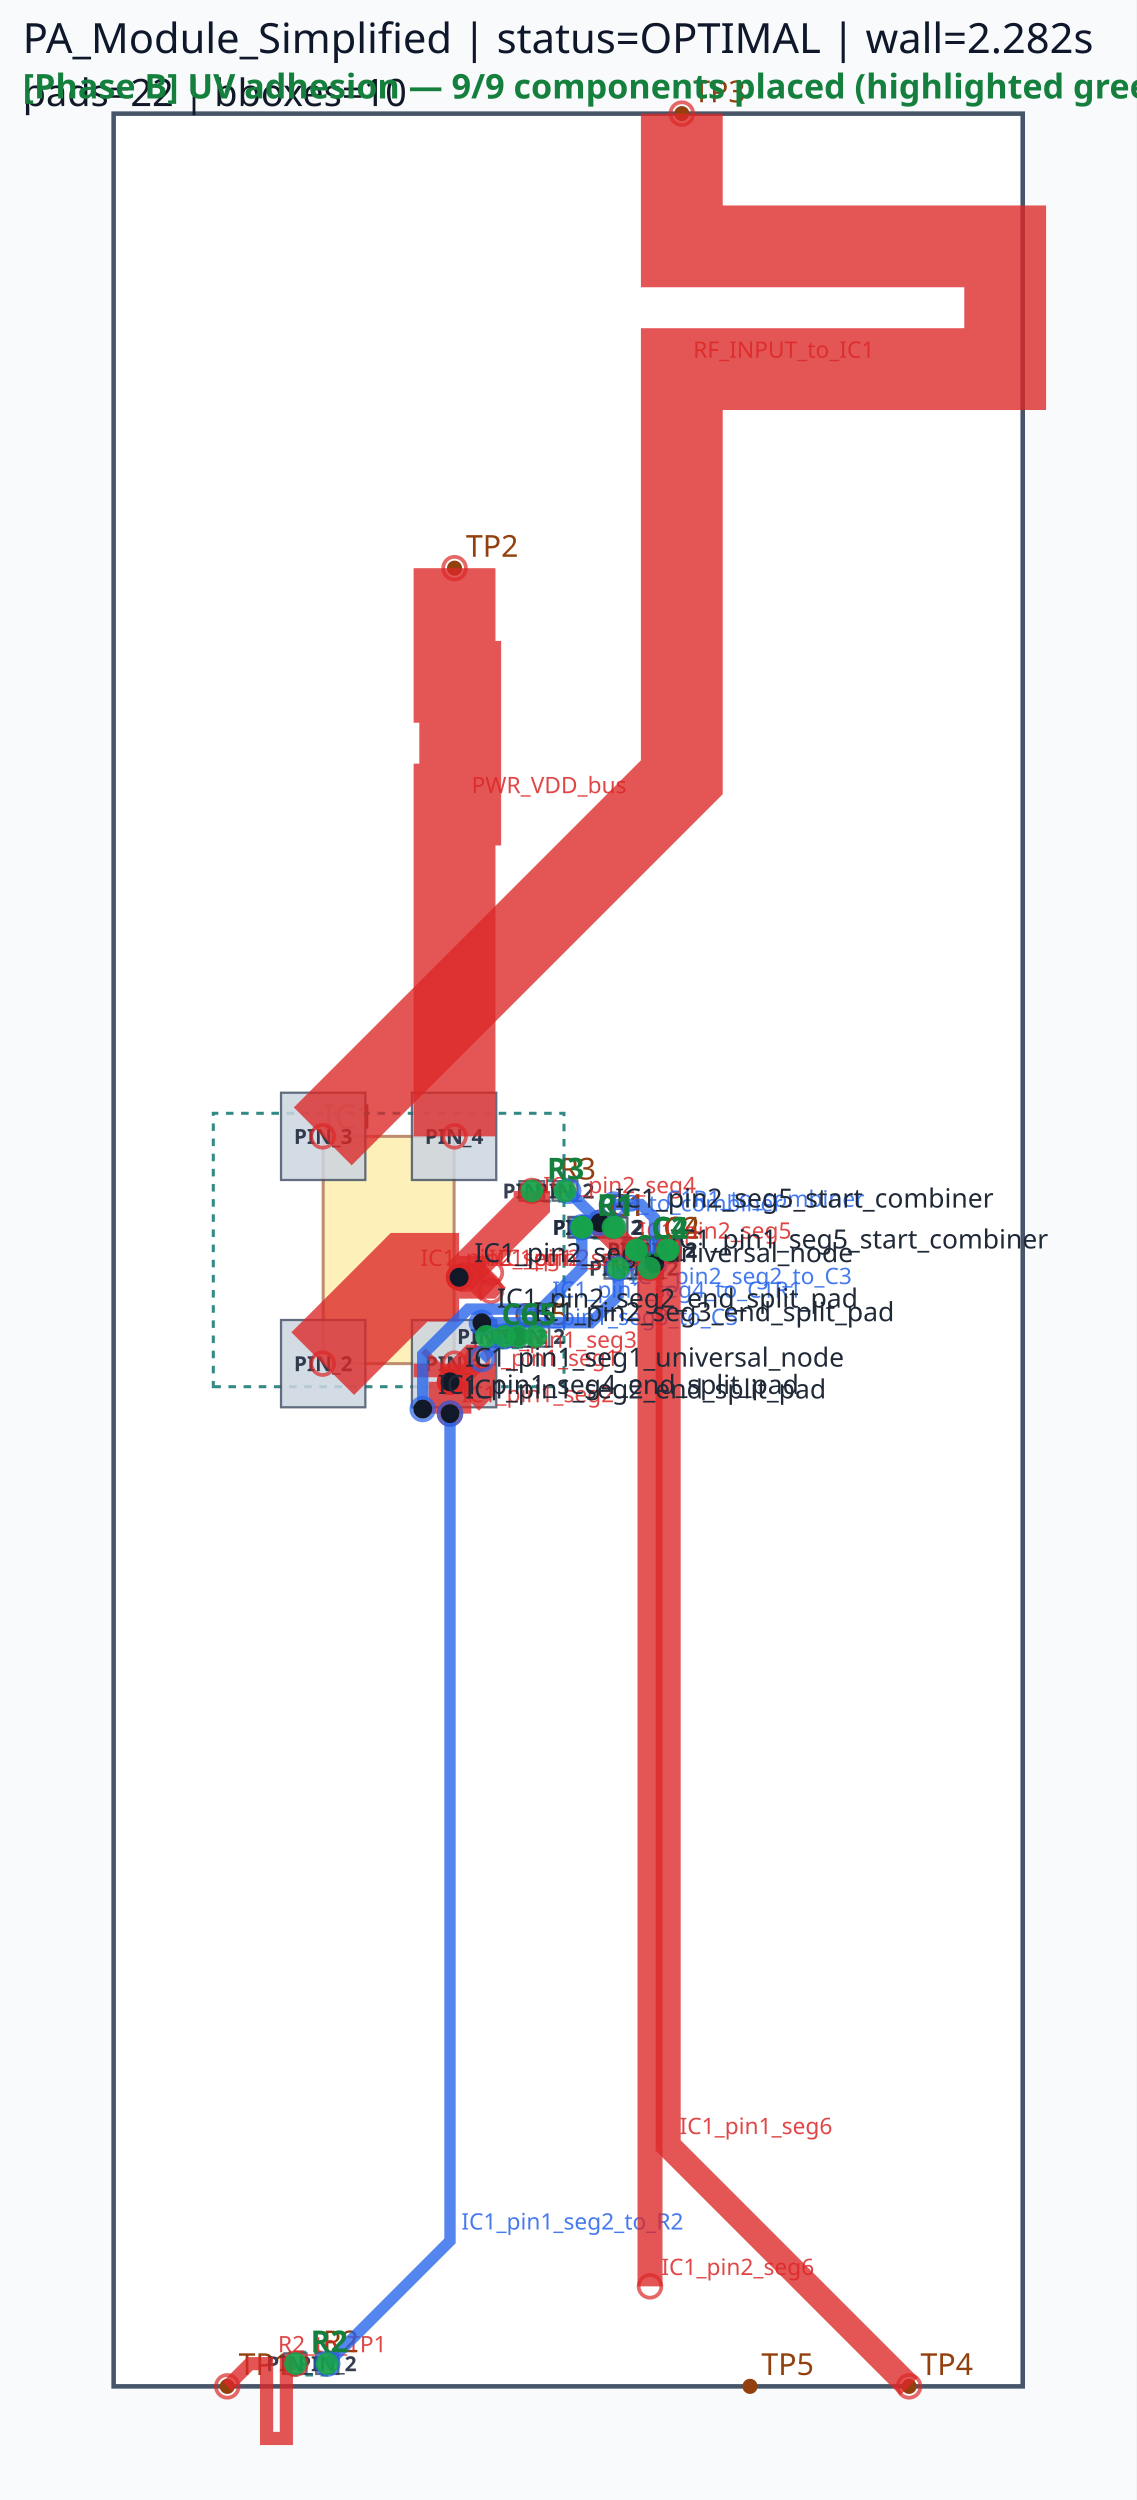
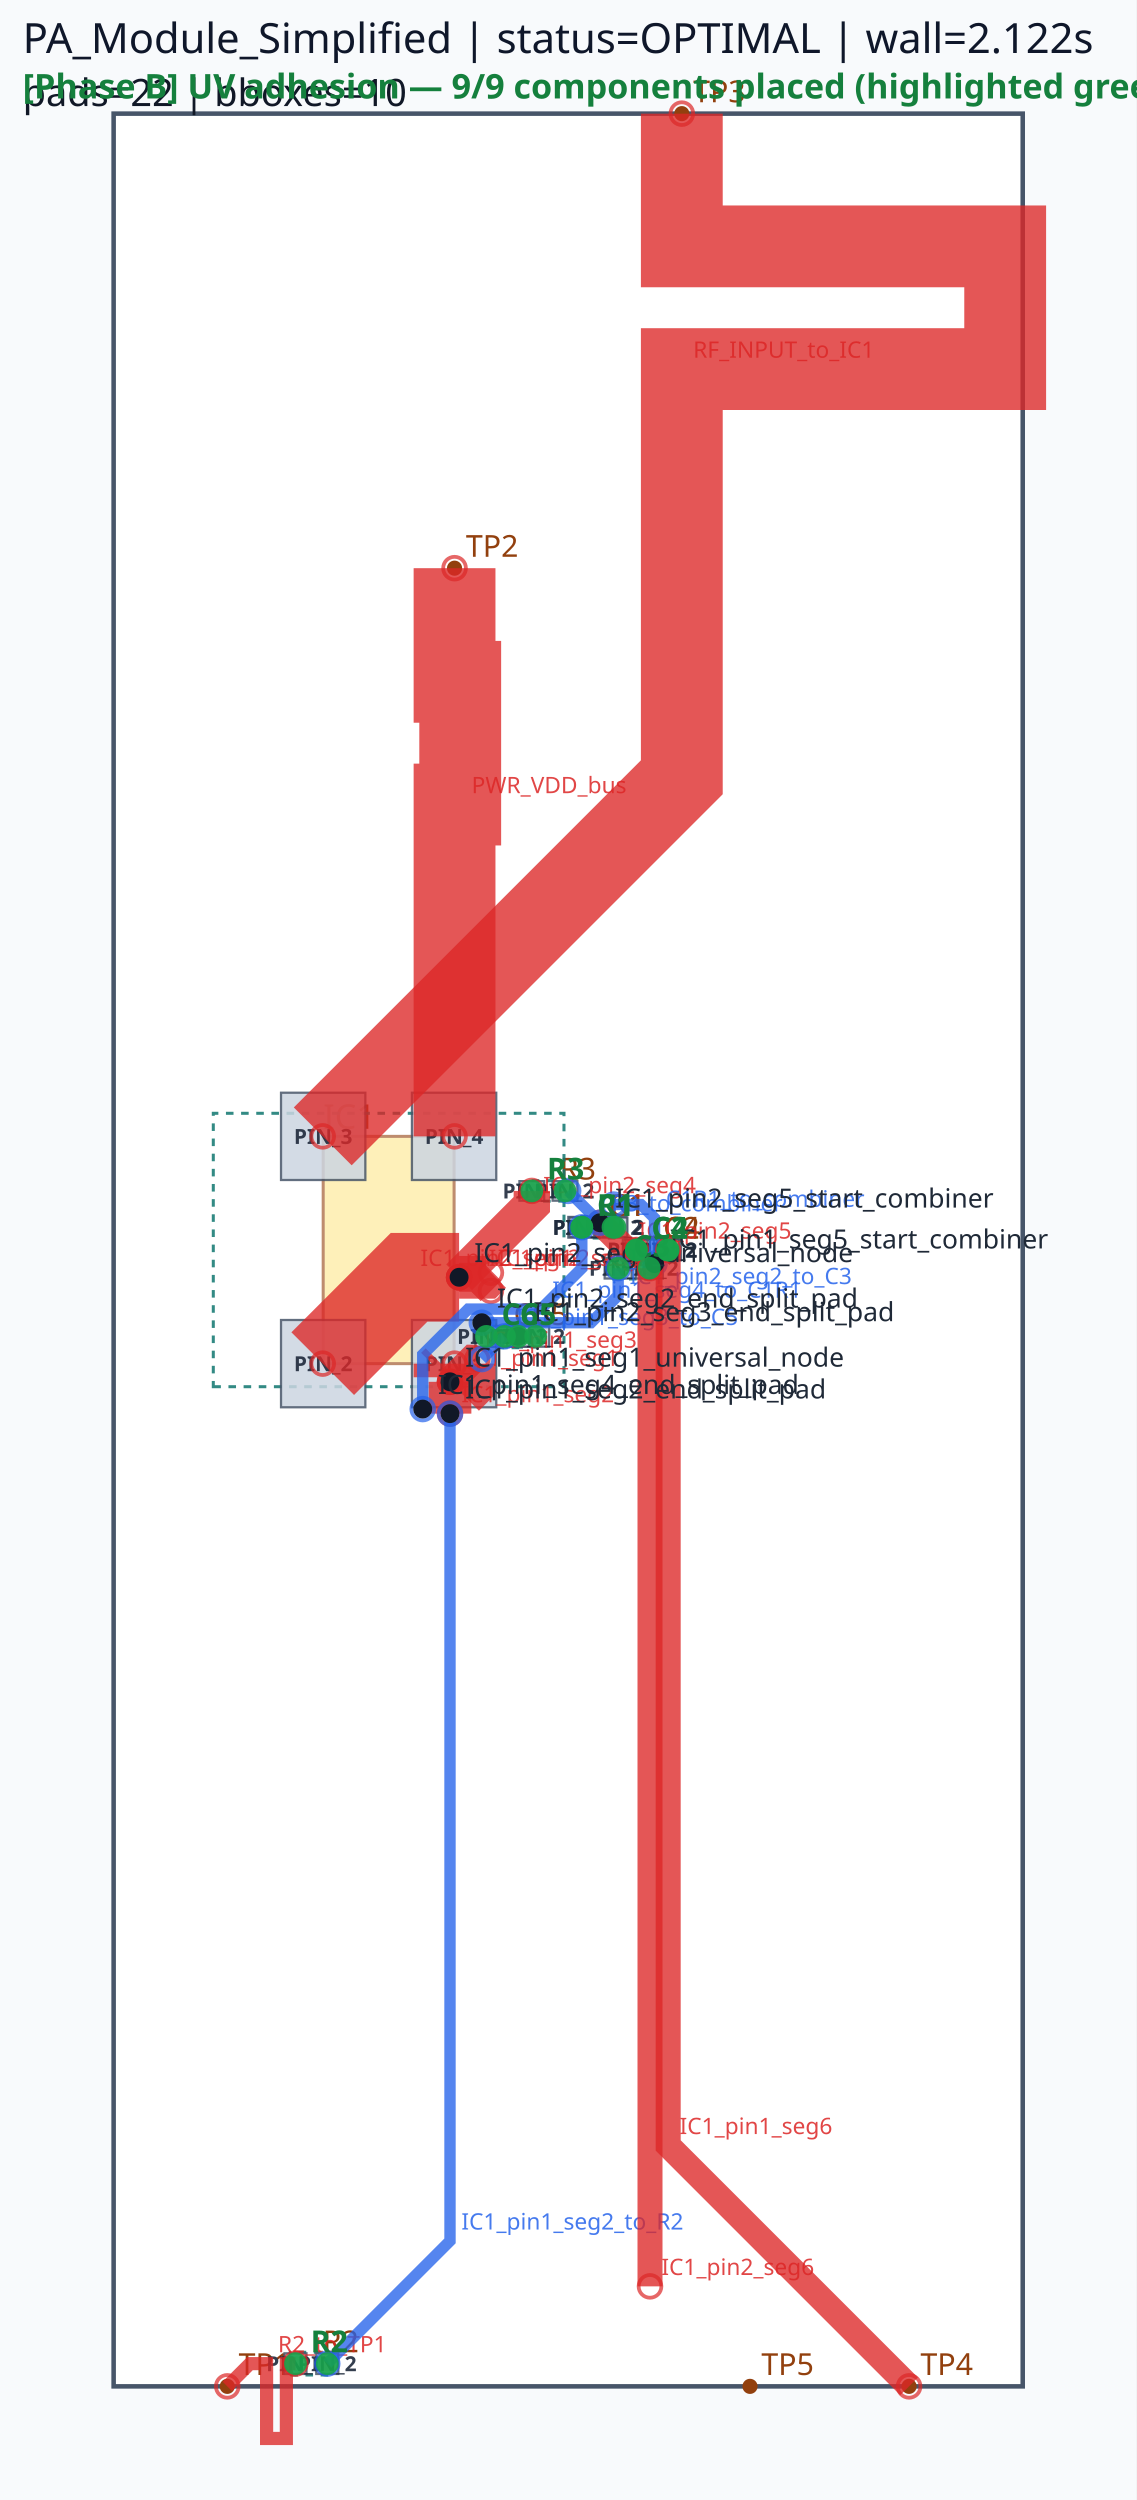
<svg xmlns="http://www.w3.org/2000/svg" viewBox="0 0 300.0 660.0" width="300.0" height="660.0">
  <rect x="0" y="0" width="100%" height="100%" fill="#f8fafc" />
  <rect x="30.00" y="30.00" width="240.00" height="600.00" fill="#ffffff" stroke="#475569" stroke-width="1.2" />
  <rect x="85.32" y="300.00" width="34.56" height="60.00" fill="#fde68a" stroke="#92400e" stroke-width="0.8" opacity="0.6" />
  <text x="85.32" y="298.00" font-family="sans-serif" font-size="9" fill="#92400e">IC1</text>
  <circle cx="60.00" cy="630.00" r="2" fill="#92400e" />
  <text x="63.00" y="627.00" font-family="sans-serif" font-size="8" fill="#92400e">TP1</text>
  <circle cx="120.00" cy="150.00" r="2" fill="#92400e" />
  <text x="123.00" y="147.00" font-family="sans-serif" font-size="8" fill="#92400e">TP2</text>
  <circle cx="180.00" cy="30.00" r="2" fill="#92400e" />
  <text x="183.00" y="27.00" font-family="sans-serif" font-size="8" fill="#92400e">TP3</text>
  <circle cx="240.00" cy="630.00" r="2" fill="#92400e" />
  <text x="243.00" y="627.00" font-family="sans-serif" font-size="8" fill="#92400e">TP4</text>
  <circle cx="198.00" cy="630.00" r="2" fill="#92400e" />
  <text x="201.00" y="627.00" font-family="sans-serif" font-size="8" fill="#92400e">TP5</text>
  <circle cx="153.60" cy="324.00" r="2" fill="#92400e" />
  <circle cx="161.82" cy="324.00" r="2" fill="#92400e" />
  <text x="160.71" y="321.00" font-family="sans-serif" font-size="8" fill="#92400e">C1</text>
  <circle cx="153.60" cy="324.00" r="2" fill="#92400e" />
  <circle cx="162.36" cy="324.00" r="2" fill="#92400e" />
  <text x="160.98" y="321.00" font-family="sans-serif" font-size="8" fill="#92400e">R1</text>
  <circle cx="168.00" cy="330.00" r="2" fill="#92400e" />
  <circle cx="176.22" cy="330.00" r="2" fill="#92400e" />
  <text x="175.11" y="327.00" font-family="sans-serif" font-size="8" fill="#92400e">C2</text>
  <circle cx="78.00" cy="624.00" r="2" fill="#92400e" />
  <circle cx="86.40" cy="624.00" r="2" fill="#92400e" />
  <text x="85.20" y="621.00" font-family="sans-serif" font-size="8" fill="#92400e">R2</text>
  <circle cx="163.20" cy="334.80" r="2" fill="#92400e" />
  <circle cx="171.42" cy="334.80" r="2" fill="#92400e" />
  <text x="170.31" y="331.80" font-family="sans-serif" font-size="8" fill="#92400e">C3</text>
  <circle cx="140.40" cy="314.40" r="2" fill="#92400e" />
  <circle cx="149.16" cy="314.40" r="2" fill="#92400e" />
  <text x="147.78" y="311.40" font-family="sans-serif" font-size="8" fill="#92400e">R3</text>
  <circle cx="168.00" cy="330.00" r="2" fill="#92400e" />
  <circle cx="176.40" cy="330.00" r="2" fill="#92400e" />
  <text x="175.20" y="327.00" font-family="sans-serif" font-size="8" fill="#92400e">C4</text>
  <circle cx="133.20" cy="352.80" r="2" fill="#92400e" />
  <circle cx="141.42" cy="352.80" r="2" fill="#92400e" />
  <text x="140.31" y="349.80" font-family="sans-serif" font-size="8" fill="#92400e">C5</text>
  <circle cx="128.40" cy="352.80" r="2" fill="#92400e" />
  <circle cx="136.80" cy="352.80" r="2" fill="#92400e" />
  <text x="135.60" y="349.80" font-family="sans-serif" font-size="8" fill="#92400e">C6</text>
  <path d="M 56.31,366.09 L 148.89,366.09 L 148.89,293.91 L 56.31,293.91 Z" class="component-bbox" fill="none" stroke="#0f766e" stroke-width="0.8" stroke-dasharray="2 2" opacity="0.85" />
  <path d="M 152.46,326.85 L 162.96,326.85 L 162.96,321.15 L 152.46,321.15 Z" class="component-bbox" fill="none" stroke="#0f766e" stroke-width="0.8" stroke-dasharray="2 2" opacity="0.85" />
  <path d="M 152.58,326.70 L 163.38,326.70 L 163.38,321.30 L 152.58,321.30 Z" class="component-bbox" fill="none" stroke="#0f766e" stroke-width="0.8" stroke-dasharray="2 2" opacity="0.85" />
  <path d="M 166.86,332.85 L 177.36,332.85 L 177.36,327.15 L 166.86,327.15 Z" class="component-bbox" fill="none" stroke="#0f766e" stroke-width="0.8" stroke-dasharray="2 2" opacity="0.85" />
  <path d="M 76.65,627.00 L 87.75,627.00 L 87.75,621.00 L 76.65,621.00 Z" class="component-bbox" fill="none" stroke="#0f766e" stroke-width="0.8" stroke-dasharray="2 2" opacity="0.85" />
  <path d="M 162.06,337.65 L 172.56,337.65 L 172.56,331.95 L 162.06,331.95 Z" class="component-bbox" fill="none" stroke="#0f766e" stroke-width="0.8" stroke-dasharray="2 2" opacity="0.85" />
  <path d="M 139.38,317.10 L 150.18,317.10 L 150.18,311.70 L 139.38,311.70 Z" class="component-bbox" fill="none" stroke="#0f766e" stroke-width="0.8" stroke-dasharray="2 2" opacity="0.85" />
  <path d="M 166.65,333.00 L 177.75,333.00 L 177.75,327.00 L 166.65,327.00 Z" class="component-bbox" fill="none" stroke="#0f766e" stroke-width="0.8" stroke-dasharray="2 2" opacity="0.85" />
  <path d="M 132.06,355.65 L 142.56,355.65 L 142.56,349.95 L 132.06,349.95 Z" class="component-bbox" fill="none" stroke="#0f766e" stroke-width="0.8" stroke-dasharray="2 2" opacity="0.85" />
  <path d="M 127.05,355.80 L 138.15,355.80 L 138.15,349.80 L 127.05,349.80 Z" class="component-bbox" fill="none" stroke="#0f766e" stroke-width="0.8" stroke-dasharray="2 2" opacity="0.85" />
  <polygon points="108.75,348.48 108.75,371.52 131.01,371.52 131.01,348.48" fill="#cbd5e1" stroke="#475569" stroke-width="0.6" opacity="0.85" />
  <text x="119.88" y="362.00" font-family="sans-serif" font-size="5.5" text-anchor="middle" font-weight="bold" fill="#1e293b" opacity="0.9">PIN_1</text>
  <polygon points="74.19,348.48 74.19,371.52 96.45,371.52 96.45,348.48" fill="#cbd5e1" stroke="#475569" stroke-width="0.6" opacity="0.85" />
  <text x="85.32" y="362.00" font-family="sans-serif" font-size="5.5" text-anchor="middle" font-weight="bold" fill="#1e293b" opacity="0.9">PIN_2</text>
  <polygon points="96.45,311.52 96.45,288.48 74.19,288.48 74.19,311.52" fill="#cbd5e1" stroke="#475569" stroke-width="0.6" opacity="0.85" />
  <text x="85.32" y="302.00" font-family="sans-serif" font-size="5.5" text-anchor="middle" font-weight="bold" fill="#1e293b" opacity="0.9">PIN_3</text>
  <polygon points="131.01,311.52 131.01,288.48 108.75,288.48 108.75,311.52" fill="#cbd5e1" stroke="#475569" stroke-width="0.6" opacity="0.85" />
  <text x="119.88" y="302.00" font-family="sans-serif" font-size="5.5" text-anchor="middle" font-weight="bold" fill="#1e293b" opacity="0.9">PIN_4</text>
  <polygon points="150.03,326.73 157.17,326.73 157.17,321.27 150.03,321.27" fill="#cbd5e1" stroke="#475569" stroke-width="0.6" opacity="0.85" />
  <text x="153.60" y="326.00" font-family="sans-serif" font-size="5.5" text-anchor="middle" font-weight="bold" fill="#1e293b" opacity="0.9">PIN_1</text>
  <polygon points="158.25,326.73 165.39,326.73 165.39,321.27 158.25,321.27" fill="#cbd5e1" stroke="#475569" stroke-width="0.6" opacity="0.85" />
  <text x="161.82" y="326.00" font-family="sans-serif" font-size="5.5" text-anchor="middle" font-weight="bold" fill="#1e293b" opacity="0.9">PIN_2</text>
  <polygon points="150.33,326.58 156.87,326.58 156.87,321.42 150.33,321.42" fill="#cbd5e1" stroke="#475569" stroke-width="0.6" opacity="0.85" />
  <text x="153.60" y="326.00" font-family="sans-serif" font-size="5.5" text-anchor="middle" font-weight="bold" fill="#1e293b" opacity="0.9">PIN_1</text>
  <polygon points="159.09,326.58 165.63,326.58 165.63,321.42 159.09,321.42" fill="#cbd5e1" stroke="#475569" stroke-width="0.6" opacity="0.85" />
  <text x="162.36" y="326.00" font-family="sans-serif" font-size="5.5" text-anchor="middle" font-weight="bold" fill="#1e293b" opacity="0.9">PIN_2</text>
  <polygon points="164.43,332.73 171.57,332.73 171.57,327.27 164.43,327.27" fill="#cbd5e1" stroke="#475569" stroke-width="0.6" opacity="0.85" />
  <text x="168.00" y="332.00" font-family="sans-serif" font-size="5.5" text-anchor="middle" font-weight="bold" fill="#1e293b" opacity="0.9">PIN_1</text>
  <polygon points="172.65,332.73 179.79,332.73 179.79,327.27 172.65,327.27" fill="#cbd5e1" stroke="#475569" stroke-width="0.6" opacity="0.85" />
  <text x="176.22" y="332.00" font-family="sans-serif" font-size="5.5" text-anchor="middle" font-weight="bold" fill="#1e293b" opacity="0.9">PIN_2</text>
  <polygon points="80.91,621.27 75.09,621.27 75.09,626.73 80.91,626.73" fill="#cbd5e1" stroke="#475569" stroke-width="0.6" opacity="0.85" />
  <text x="78.00" y="626.00" font-family="sans-serif" font-size="5.5" text-anchor="middle" font-weight="bold" fill="#1e293b" opacity="0.9">PIN_1</text>
  <polygon points="83.49,626.73 89.31,626.73 89.31,621.27 83.49,621.27" fill="#cbd5e1" stroke="#475569" stroke-width="0.6" opacity="0.85" />
  <text x="86.40" y="626.00" font-family="sans-serif" font-size="5.5" text-anchor="middle" font-weight="bold" fill="#1e293b" opacity="0.9">PIN_2</text>
  <polygon points="159.63,337.53 166.77,337.53 166.77,332.07 159.63,332.07" fill="#cbd5e1" stroke="#475569" stroke-width="0.6" opacity="0.85" />
  <text x="163.20" y="336.80" font-family="sans-serif" font-size="5.5" text-anchor="middle" font-weight="bold" fill="#1e293b" opacity="0.9">PIN_1</text>
  <polygon points="167.85,337.53 174.99,337.53 174.99,332.07 167.85,332.07" fill="#cbd5e1" stroke="#475569" stroke-width="0.6" opacity="0.85" />
  <text x="171.42" y="336.80" font-family="sans-serif" font-size="5.5" text-anchor="middle" font-weight="bold" fill="#1e293b" opacity="0.9">PIN_2</text>
  <polygon points="137.13,316.98 143.67,316.98 143.67,311.82 137.13,311.82" fill="#cbd5e1" stroke="#475569" stroke-width="0.6" opacity="0.85" />
  <text x="140.40" y="316.40" font-family="sans-serif" font-size="5.5" text-anchor="middle" font-weight="bold" fill="#1e293b" opacity="0.9">PIN_1</text>
  <polygon points="145.89,316.98 152.43,316.98 152.43,311.82 145.89,311.82" fill="#cbd5e1" stroke="#475569" stroke-width="0.6" opacity="0.85" />
  <text x="149.16" y="316.40" font-family="sans-serif" font-size="5.5" text-anchor="middle" font-weight="bold" fill="#1e293b" opacity="0.9">PIN_2</text>
  <polygon points="170.91,327.27 165.09,327.27 165.09,332.73 170.91,332.73" fill="#cbd5e1" stroke="#475569" stroke-width="0.6" opacity="0.85" />
  <text x="168.00" y="332.00" font-family="sans-serif" font-size="5.5" text-anchor="middle" font-weight="bold" fill="#1e293b" opacity="0.9">PIN_1</text>
  <polygon points="173.49,332.73 179.31,332.73 179.31,327.27 173.49,327.27" fill="#cbd5e1" stroke="#475569" stroke-width="0.6" opacity="0.85" />
  <text x="176.40" y="332.00" font-family="sans-serif" font-size="5.5" text-anchor="middle" font-weight="bold" fill="#1e293b" opacity="0.9">PIN_2</text>
  <polygon points="129.63,355.53 136.77,355.53 136.77,350.07 129.63,350.07" fill="#cbd5e1" stroke="#475569" stroke-width="0.6" opacity="0.85" />
  <text x="133.20" y="354.80" font-family="sans-serif" font-size="5.5" text-anchor="middle" font-weight="bold" fill="#1e293b" opacity="0.9">PIN_1</text>
  <polygon points="137.85,355.53 144.99,355.53 144.99,350.07 137.85,350.07" fill="#cbd5e1" stroke="#475569" stroke-width="0.6" opacity="0.85" />
  <text x="141.42" y="354.80" font-family="sans-serif" font-size="5.5" text-anchor="middle" font-weight="bold" fill="#1e293b" opacity="0.9">PIN_2</text>
  <polygon points="131.31,350.07 125.49,350.07 125.49,355.53 131.31,355.53" fill="#cbd5e1" stroke="#475569" stroke-width="0.6" opacity="0.85" />
  <text x="128.40" y="354.80" font-family="sans-serif" font-size="5.5" text-anchor="middle" font-weight="bold" fill="#1e293b" opacity="0.9">PIN_1</text>
  <polygon points="133.89,355.53 139.71,355.53 139.71,350.07 133.89,350.07" fill="#cbd5e1" stroke="#475569" stroke-width="0.6" opacity="0.85" />
  <text x="136.80" y="354.80" font-family="sans-serif" font-size="5.5" text-anchor="middle" font-weight="bold" fill="#1e293b" opacity="0.9">PIN_2</text>
  <polyline points="85.20,360.00 108.00,337.20 121.20,337.20" fill="none" stroke="#dc2626" stroke-width="23.40" stroke-linecap="butt" stroke-linejoin="miter" opacity="0.78" />
  <circle cx="85.20" cy="360.00" r="3" fill="none" stroke="#dc2626" stroke-width="1.0" opacity="0.7" />
  <circle cx="121.20" cy="337.20" r="3" fill="none" stroke="#dc2626" stroke-width="1.0" opacity="0.7" />
  <text x="111.00" y="334.20" font-family="sans-serif" font-size="6" fill="#dc2626" opacity="0.85">IC1_pin2_seg1</text>
  <polyline points="120.00,360.00 120.00,363.60 118.80,364.80" fill="none" stroke="#dc2626" stroke-width="21.60" stroke-linecap="butt" stroke-linejoin="miter" opacity="0.78" />
  <circle cx="120.00" cy="360.00" r="3" fill="none" stroke="#dc2626" stroke-width="1.0" opacity="0.7" />
  <circle cx="118.80" cy="364.80" r="3" fill="none" stroke="#dc2626" stroke-width="1.0" opacity="0.7" />
  <text x="123.00" y="360.60" font-family="sans-serif" font-size="6" fill="#dc2626" opacity="0.85">IC1_pin1_seg1</text>
  <polyline points="121.20,337.20 140.40,318.00 140.40,314.40" fill="none" stroke="#dc2626" stroke-width="9.60" stroke-linecap="butt" stroke-linejoin="miter" opacity="0.78" />
  <circle cx="121.20" cy="337.20" r="3" fill="none" stroke="#dc2626" stroke-width="1.0" opacity="0.7" />
  <circle cx="140.40" cy="314.40" r="3" fill="none" stroke="#dc2626" stroke-width="1.0" opacity="0.7" />
  <text x="143.40" y="315.00" font-family="sans-serif" font-size="6" fill="#dc2626" opacity="0.85">IC1_pin2_seg4</text>
  <polyline points="118.80,364.80 118.80,373.20" fill="none" stroke="#dc2626" stroke-width="11.28" stroke-linecap="butt" stroke-linejoin="miter" opacity="0.78" />
  <circle cx="118.80" cy="364.80" r="3" fill="none" stroke="#dc2626" stroke-width="1.0" opacity="0.7" />
  <circle cx="118.80" cy="373.20" r="3" fill="none" stroke="#dc2626" stroke-width="1.0" opacity="0.7" />
  <text x="121.80" y="370.20" font-family="sans-serif" font-size="6" fill="#dc2626" opacity="0.85">IC1_pin1_seg2</text>
  <polyline points="121.20,337.20 128.40,337.20 129.60,336.00" fill="none" stroke="#dc2626" stroke-width="11.28" stroke-linecap="butt" stroke-linejoin="miter" opacity="0.78" />
  <circle cx="121.20" cy="337.20" r="3" fill="none" stroke="#dc2626" stroke-width="1.0" opacity="0.7" />
  <circle cx="129.60" cy="336.00" r="3" fill="none" stroke="#dc2626" stroke-width="1.0" opacity="0.7" />
  <text x="131.40" y="334.20" font-family="sans-serif" font-size="6" fill="#dc2626" opacity="0.85">IC1_pin2_seg2</text>
  <polyline points="158.40,322.80 165.60,330.00 168.00,330.00" fill="none" stroke="#dc2626" stroke-width="6.60" stroke-linecap="butt" stroke-linejoin="miter" opacity="0.78" />
  <circle cx="158.40" cy="322.80" r="3" fill="none" stroke="#dc2626" stroke-width="1.0" opacity="0.7" />
  <circle cx="168.00" cy="330.00" r="3" fill="none" stroke="#dc2626" stroke-width="1.0" opacity="0.7" />
  <text x="168.60" y="327.00" font-family="sans-serif" font-size="6" fill="#dc2626" opacity="0.85">IC1_pin2_seg5</text>
  <polyline points="118.80,364.80 124.80,358.80 126.00,358.80" fill="none" stroke="#dc2626" stroke-width="7.62" stroke-linecap="butt" stroke-linejoin="miter" opacity="0.78" />
  <circle cx="118.80" cy="364.80" r="3" fill="none" stroke="#dc2626" stroke-width="1.0" opacity="0.7" />
  <circle cx="126.00" cy="358.80" r="3" fill="none" stroke="#dc2626" stroke-width="1.0" opacity="0.7" />
  <text x="127.80" y="355.80" font-family="sans-serif" font-size="6" fill="#dc2626" opacity="0.85">IC1_pin1_seg3</text>
  <polyline points="121.20,337.20 126.00,337.20 129.60,340.80" fill="none" stroke="#dc2626" stroke-width="7.62" stroke-linecap="butt" stroke-linejoin="miter" opacity="0.78" />
  <circle cx="121.20" cy="337.20" r="3" fill="none" stroke="#dc2626" stroke-width="1.0" opacity="0.7" />
  <circle cx="129.60" cy="340.80" r="3" fill="none" stroke="#dc2626" stroke-width="1.0" opacity="0.7" />
  <text x="129.00" y="334.20" font-family="sans-serif" font-size="6" fill="#dc2626" opacity="0.85">IC1_pin2_seg3</text>
  <polyline points="180.00,30.00 180.00,65.04 265.37,65.04 265.37,97.44 180.00,97.44 180.00,170.16 180.00,205.20 85.20,300.00" fill="none" stroke="#dc2626" stroke-width="21.60" stroke-linecap="butt" stroke-linejoin="miter" opacity="0.78" />
  <circle cx="180.00" cy="30.00" r="3" fill="none" stroke="#dc2626" stroke-width="1.0" opacity="0.7" />
  <circle cx="85.20" cy="300.00" r="3" fill="none" stroke="#dc2626" stroke-width="1.0" opacity="0.7" />
  <text x="183.00" y="94.44" font-family="sans-serif" font-size="6" fill="#dc2626" opacity="0.85">RF_INPUT_to_IC1</text>
  <polyline points="120.00,150.00 120.00,180.00 121.50,180.00 121.50,212.40 120.00,212.40 120.00,270.00 120.00,300.00" fill="none" stroke="#dc2626" stroke-width="21.60" stroke-linecap="butt" stroke-linejoin="miter" opacity="0.78" />
  <circle cx="120.00" cy="150.00" r="3" fill="none" stroke="#dc2626" stroke-width="1.0" opacity="0.7" />
  <circle cx="120.00" cy="300.00" r="3" fill="none" stroke="#dc2626" stroke-width="1.0" opacity="0.7" />
  <text x="124.50" y="209.40" font-family="sans-serif" font-size="6" fill="#dc2626" opacity="0.85">PWR_VDD_bus</text>
  <polyline points="78.00,624.00 75.60,624.00 75.60,643.76 70.38,643.76 70.38,624.00 68.40,624.00 66.00,624.00 60.00,630.00" fill="none" stroke="#dc2626" stroke-width="3.48" stroke-linecap="butt" stroke-linejoin="miter" opacity="0.78" />
  <circle cx="78.00" cy="624.00" r="3" fill="none" stroke="#dc2626" stroke-width="1.0" opacity="0.7" />
  <circle cx="60.00" cy="630.00" r="3" fill="none" stroke="#dc2626" stroke-width="1.0" opacity="0.7" />
  <text x="73.38" y="621.00" font-family="sans-serif" font-size="6" fill="#dc2626" opacity="0.85">R2_to_TP1</text>
  <polyline points="118.80,373.20 118.80,591.60 86.40,624.00" fill="none" stroke="#2563eb" stroke-width="3.00" stroke-linecap="butt" stroke-linejoin="miter" opacity="0.78" />
  <circle cx="118.80" cy="373.20" r="3" fill="none" stroke="#2563eb" stroke-width="1.0" opacity="0.7" />
  <circle cx="86.40" cy="624.00" r="3" fill="none" stroke="#2563eb" stroke-width="1.0" opacity="0.7" />
  <text x="121.80" y="588.60" font-family="sans-serif" font-size="6" fill="#2563eb" opacity="0.85">IC1_pin1_seg2_to_R2</text>
  <polyline points="111.60,372.00 111.60,357.60 123.60,345.60 142.80,345.60 153.60,334.80 153.60,324.00" fill="none" stroke="#2563eb" stroke-width="3.00" stroke-linecap="butt" stroke-linejoin="miter" opacity="0.78" />
  <circle cx="111.60" cy="372.00" r="3" fill="none" stroke="#2563eb" stroke-width="1.0" opacity="0.7" />
  <circle cx="153.60" cy="324.00" r="3" fill="none" stroke="#2563eb" stroke-width="1.0" opacity="0.7" />
  <text x="145.80" y="342.60" font-family="sans-serif" font-size="6" fill="#2563eb" opacity="0.85">IC1_pin1_seg4_to_C1R1</text>
  <polyline points="127.20,349.20 156.00,349.20 163.20,342.00 163.20,334.80" fill="none" stroke="#2563eb" stroke-width="3.00" stroke-linecap="butt" stroke-linejoin="miter" opacity="0.78" />
  <circle cx="127.20" cy="349.20" r="3" fill="none" stroke="#2563eb" stroke-width="1.0" opacity="0.7" />
  <circle cx="163.20" cy="334.80" r="3" fill="none" stroke="#2563eb" stroke-width="1.0" opacity="0.7" />
  <text x="166.20" y="339.00" font-family="sans-serif" font-size="6" fill="#2563eb" opacity="0.85">IC1_pin2_seg2_to_C3</text>
  <polyline points="127.20,358.80 133.20,352.80" fill="none" stroke="#2563eb" stroke-width="3.00" stroke-linecap="butt" stroke-linejoin="miter" opacity="0.78" />
  <circle cx="127.20" cy="358.80" r="3" fill="none" stroke="#2563eb" stroke-width="1.0" opacity="0.7" />
  <circle cx="133.20" cy="352.80" r="3" fill="none" stroke="#2563eb" stroke-width="1.0" opacity="0.7" />
  <text x="136.20" y="349.80" font-family="sans-serif" font-size="6" fill="#2563eb" opacity="0.85">IC1_pin1_seg3_to_C5</text>
  <polyline points="150.00,314.40 158.40,322.80" fill="none" stroke="#2563eb" stroke-width="3.00" stroke-linecap="butt" stroke-linejoin="miter" opacity="0.78" />
  <circle cx="150.00" cy="314.40" r="3" fill="none" stroke="#2563eb" stroke-width="1.0" opacity="0.7" />
  <circle cx="158.40" cy="322.80" r="3" fill="none" stroke="#2563eb" stroke-width="1.0" opacity="0.7" />
  <text x="161.40" y="319.80" font-family="sans-serif" font-size="6" fill="#2563eb" opacity="0.85">R3_to_combiner</text>
  <polyline points="162.00,318.00 169.20,318.00 172.80,321.60 172.80,333.60" fill="none" stroke="#2563eb" stroke-width="3.00" stroke-linecap="butt" stroke-linejoin="miter" opacity="0.78" />
  <circle cx="162.00" cy="318.00" r="3" fill="none" stroke="#2563eb" stroke-width="1.0" opacity="0.7" />
  <circle cx="172.80" cy="333.60" r="3" fill="none" stroke="#2563eb" stroke-width="1.0" opacity="0.7" />
  <text x="175.80" y="318.60" font-family="sans-serif" font-size="6" fill="#2563eb" opacity="0.85">C1R1_to_combiner</text>
  <polyline points="176.40,330.00 176.40,566.40 240.00,630.00" fill="none" stroke="#dc2626" stroke-width="6.60" stroke-linecap="butt" stroke-linejoin="miter" opacity="0.78" />
  <circle cx="176.40" cy="330.00" r="3" fill="none" stroke="#dc2626" stroke-width="1.0" opacity="0.7" />
  <circle cx="240.00" cy="630.00" r="3" fill="none" stroke="#dc2626" stroke-width="1.0" opacity="0.7" />
  <text x="179.40" y="563.40" font-family="sans-serif" font-size="6" fill="#dc2626" opacity="0.85">IC1_pin1_seg6</text>
  <polyline points="171.60,334.80 171.60,603.60" fill="none" stroke="#dc2626" stroke-width="6.60" stroke-linecap="butt" stroke-linejoin="miter" opacity="0.78" />
  <circle cx="171.60" cy="334.80" r="3" fill="none" stroke="#dc2626" stroke-width="1.0" opacity="0.7" />
  <circle cx="171.60" cy="603.60" r="3" fill="none" stroke="#dc2626" stroke-width="1.0" opacity="0.7" />
  <text x="174.60" y="600.60" font-family="sans-serif" font-size="6" fill="#dc2626" opacity="0.85">IC1_pin2_seg6</text>
  <circle cx="118.80" cy="364.80" r="2.5" fill="#111827" />
  <text x="122.80" y="360.80" font-family="sans-serif" font-size="7" fill="#1f2937">IC1_pin1_seg1_universal_node</text>
  <circle cx="118.80" cy="373.20" r="2.5" fill="#111827" />
  <text x="122.80" y="369.20" font-family="sans-serif" font-size="7" fill="#1f2937">IC1_pin1_seg2_end_split_pad</text>
  <circle cx="111.60" cy="372.00" r="2.5" fill="#111827" />
  <text x="115.60" y="368.00" font-family="sans-serif" font-size="7" fill="#1f2937">IC1_pin1_seg4_end_split_pad</text>
  <circle cx="172.80" cy="333.60" r="2.5" fill="#111827" />
  <text x="176.80" y="329.60" font-family="sans-serif" font-size="7" fill="#1f2937">IC1_pin1_seg5_start_combiner</text>
  <circle cx="121.20" cy="337.20" r="2.5" fill="#111827" />
  <text x="125.20" y="333.20" font-family="sans-serif" font-size="7" fill="#1f2937">IC1_pin2_seg1_universal_node</text>
  <circle cx="127.20" cy="349.20" r="2.5" fill="#111827" />
  <text x="131.20" y="345.20" font-family="sans-serif" font-size="7" fill="#1f2937">IC1_pin2_seg2_end_split_pad</text>
  <circle cx="136.80" cy="352.80" r="2.5" fill="#111827" />
  <text x="140.80" y="348.80" font-family="sans-serif" font-size="7" fill="#1f2937">IC1_pin2_seg3_end_split_pad</text>
  <circle cx="158.40" cy="322.80" r="2.5" fill="#111827" />
  <text x="162.40" y="318.80" font-family="sans-serif" font-size="7" fill="#1f2937">IC1_pin2_seg5_start_combiner</text>
-   <text x="6" y="14" font-family="sans-serif" font-size="11" fill="#0f172a">PA_Module_Simplified | status=OPTIMAL | wall=2.282s</text>
+   <text x="6" y="14" font-family="sans-serif" font-size="11" fill="#0f172a">PA_Module_Simplified | status=OPTIMAL | wall=2.122s</text>
  <text x="6" y="28" font-family="sans-serif" font-size="10" fill="#111827">pads=22 | bboxes=10</text>
  <circle cx="153.60" cy="324.00" r="3" fill="#16a34a" opacity="0.9" />
  <circle cx="161.82" cy="324.00" r="3" fill="#16a34a" opacity="0.9" />
  <text x="157.60" y="321.00" font-family="sans-serif" font-size="8" fill="#15803d" font-weight="bold">C1</text>
  <circle cx="153.60" cy="324.00" r="3" fill="#16a34a" opacity="0.9" />
  <circle cx="162.36" cy="324.00" r="3" fill="#16a34a" opacity="0.9" />
  <text x="157.60" y="321.00" font-family="sans-serif" font-size="8" fill="#15803d" font-weight="bold">R1</text>
  <circle cx="168.00" cy="330.00" r="3" fill="#16a34a" opacity="0.9" />
  <circle cx="176.22" cy="330.00" r="3" fill="#16a34a" opacity="0.9" />
  <text x="172.00" y="327.00" font-family="sans-serif" font-size="8" fill="#15803d" font-weight="bold">C2</text>
  <circle cx="78.00" cy="624.00" r="3" fill="#16a34a" opacity="0.9" />
  <circle cx="86.40" cy="624.00" r="3" fill="#16a34a" opacity="0.9" />
  <text x="82.00" y="621.00" font-family="sans-serif" font-size="8" fill="#15803d" font-weight="bold">R2</text>
  <circle cx="163.20" cy="334.80" r="3" fill="#16a34a" opacity="0.9" />
  <circle cx="171.42" cy="334.80" r="3" fill="#16a34a" opacity="0.9" />
  <text x="167.20" y="331.80" font-family="sans-serif" font-size="8" fill="#15803d" font-weight="bold">C3</text>
  <circle cx="140.40" cy="314.40" r="3" fill="#16a34a" opacity="0.9" />
  <circle cx="149.16" cy="314.40" r="3" fill="#16a34a" opacity="0.9" />
  <text x="144.40" y="311.40" font-family="sans-serif" font-size="8" fill="#15803d" font-weight="bold">R3</text>
  <circle cx="168.00" cy="330.00" r="3" fill="#16a34a" opacity="0.9" />
  <circle cx="176.40" cy="330.00" r="3" fill="#16a34a" opacity="0.9" />
  <text x="172.00" y="327.00" font-family="sans-serif" font-size="8" fill="#15803d" font-weight="bold">C4</text>
  <circle cx="133.20" cy="352.80" r="3" fill="#16a34a" opacity="0.9" />
  <circle cx="141.42" cy="352.80" r="3" fill="#16a34a" opacity="0.9" />
  <text x="137.20" y="349.80" font-family="sans-serif" font-size="8" fill="#15803d" font-weight="bold">C5</text>
  <circle cx="128.40" cy="352.80" r="3" fill="#16a34a" opacity="0.9" />
  <circle cx="136.80" cy="352.80" r="3" fill="#16a34a" opacity="0.9" />
  <text x="132.40" y="349.80" font-family="sans-serif" font-size="8" fill="#15803d" font-weight="bold">C6</text>
  <text x="6" y="26" font-family="sans-serif" font-size="9" font-weight="bold" fill="#15803d">[Phase B] UV adhesion — 9/9 components placed (highlighted green)</text>
</svg>
